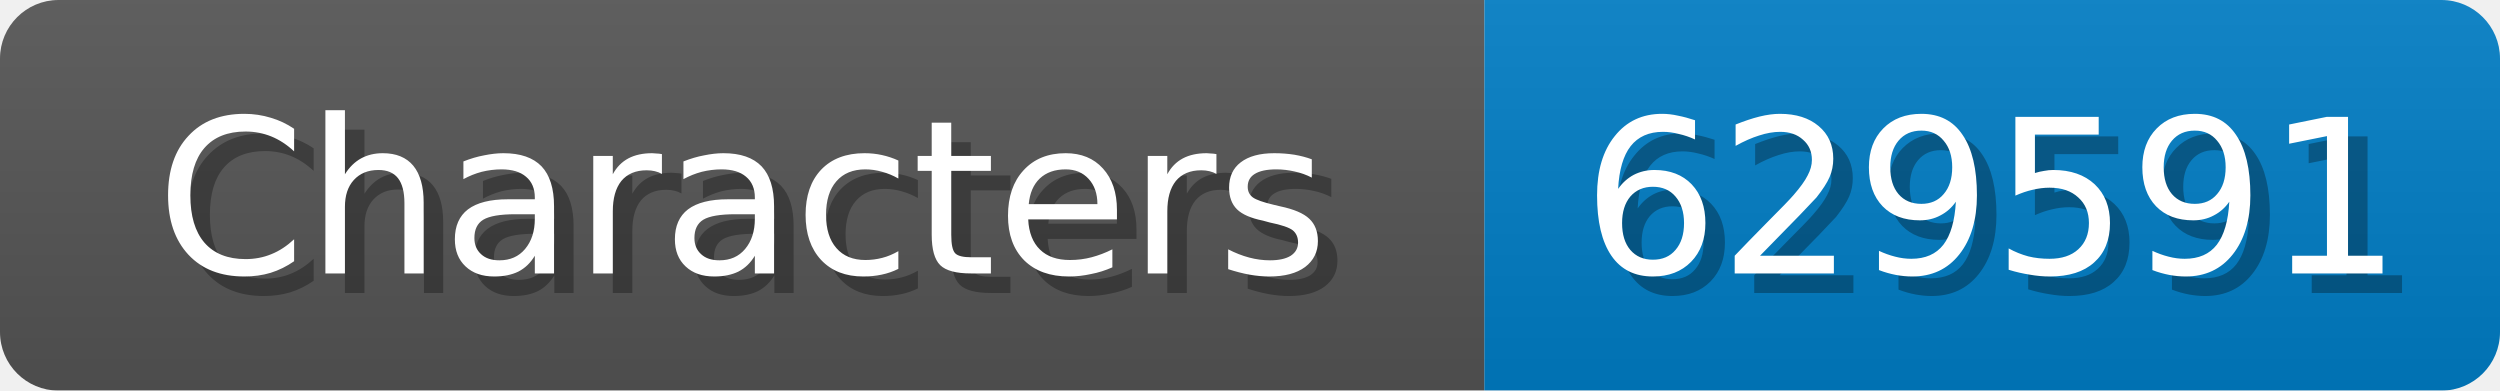
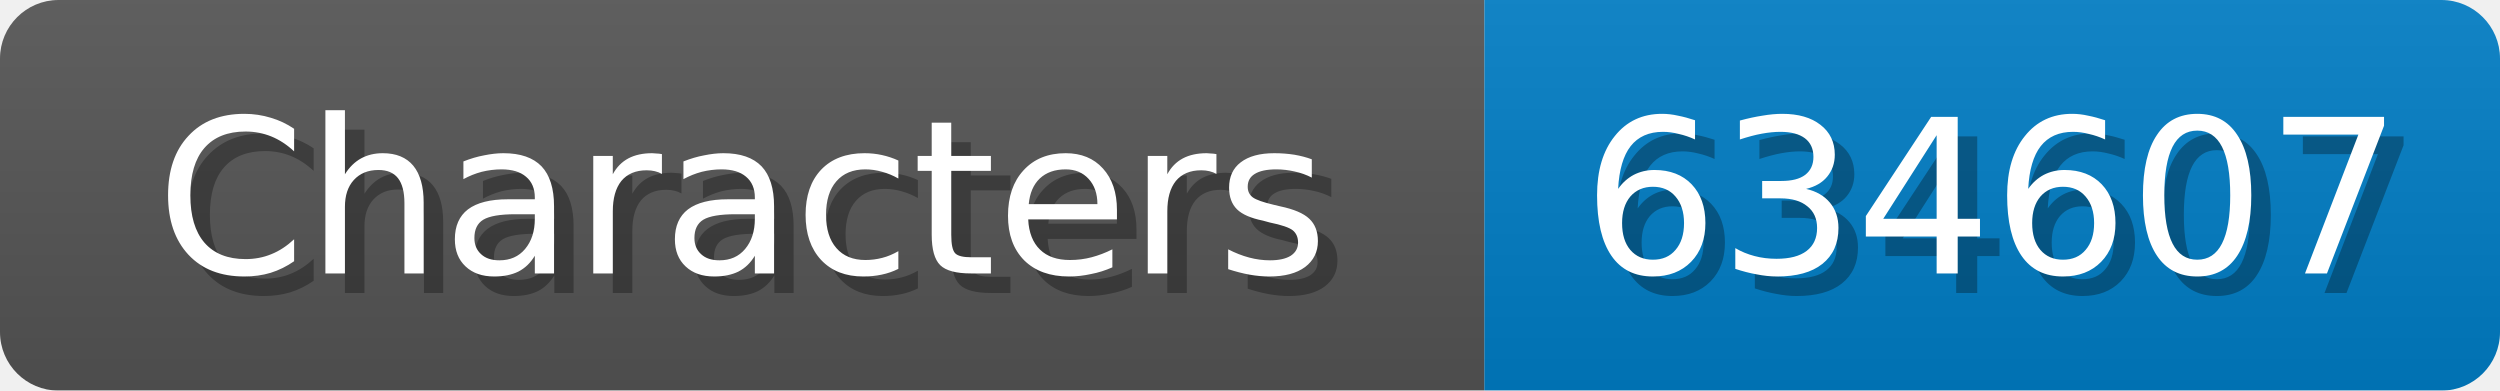
<svg xmlns="http://www.w3.org/2000/svg" width="128" height="20">
  <linearGradient id="b" x2="0" y2="100%">
    <stop offset="0" stop-color="#bbb" stop-opacity=".1" />
    <stop offset="1" stop-opacity=".1" />
  </linearGradient>
  <mask id="anybadge_1">
    <rect width="128" height="20" rx="3" fill="#fff" />
  </mask>
  <g mask="url(#anybadge_1)">
    <path fill="#555" d="M0 0h76v20H0z" />
    <path fill="#007ec6" d="M76 0h52v20H76z" />
    <path fill="url(#b)" d="M0 0h128v20H0z" />
  </g>
  <g fill="#fff" text-anchor="middle" font-family="DejaVu Sans,Verdana,Geneva,sans-serif" font-size="11">
    <text x="39.0" y="15" fill="#010101" fill-opacity=".3">Characters</text>
    <text x="38.0" y="14">Characters</text>
  </g>
  <g fill="#fff" text-anchor="middle" font-family="DejaVu Sans,Verdana,Geneva,sans-serif" font-size="11">
-     <text x="103.0" y="15" fill="#010101" fill-opacity=".3">629591</text>
-     <text x="102.0" y="14">629591</text>
+     <text x="103.0" y="15" fill="#010101" fill-opacity=".3">634607</text>
+     <text x="102.0" y="14">634607</text>
  </g>
</svg>
